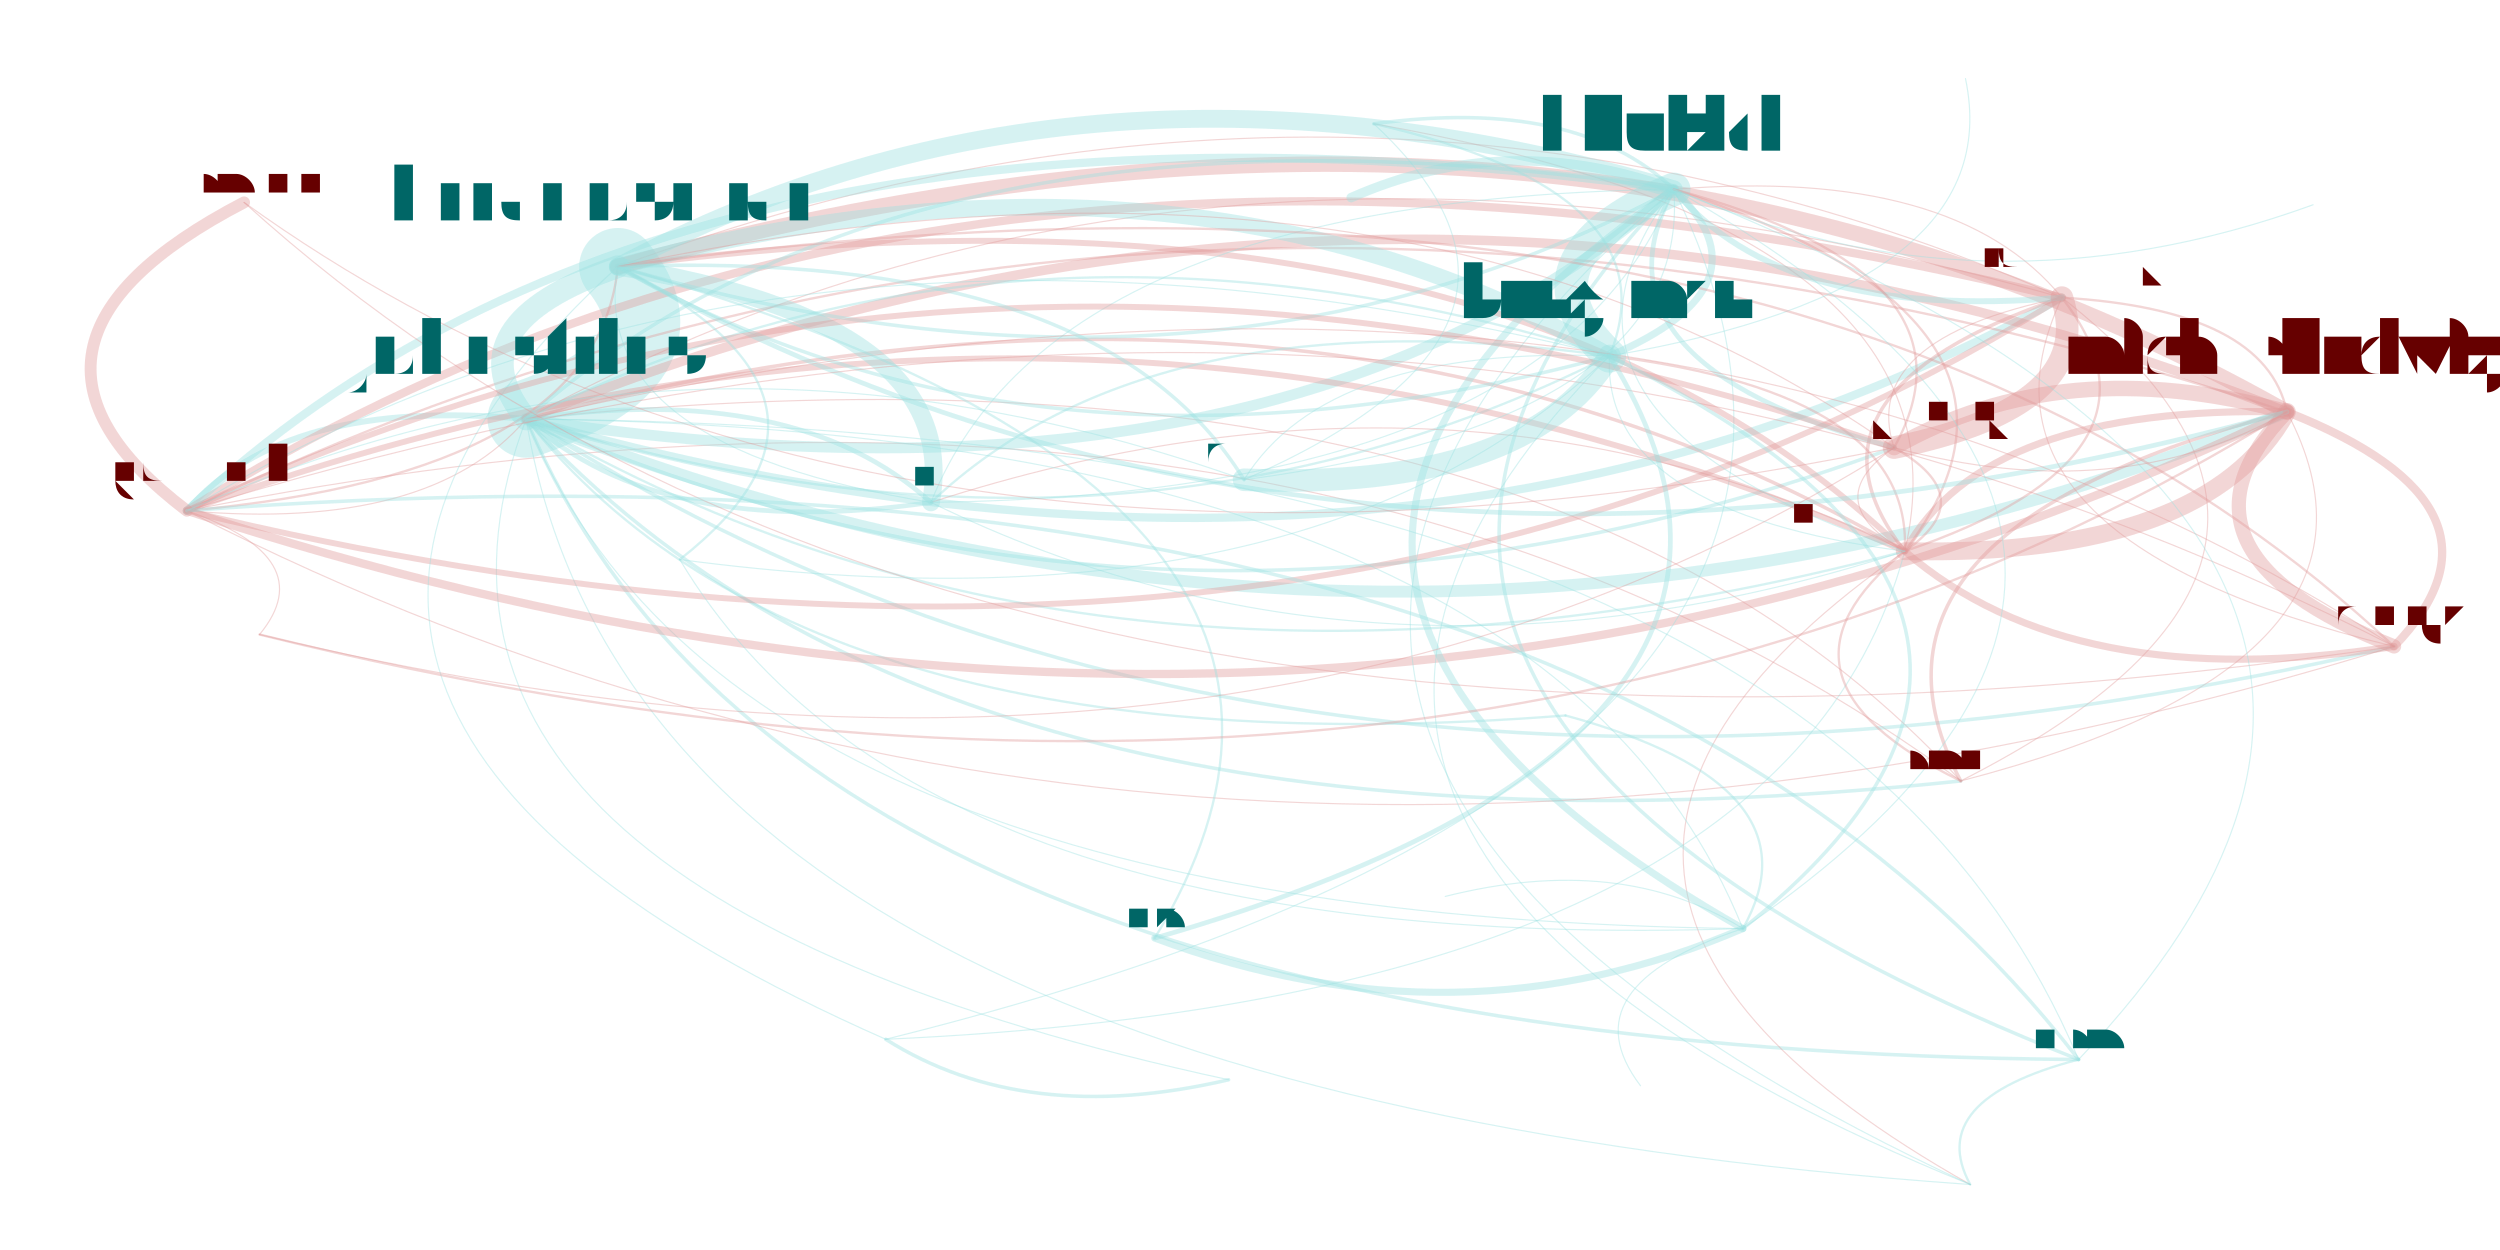
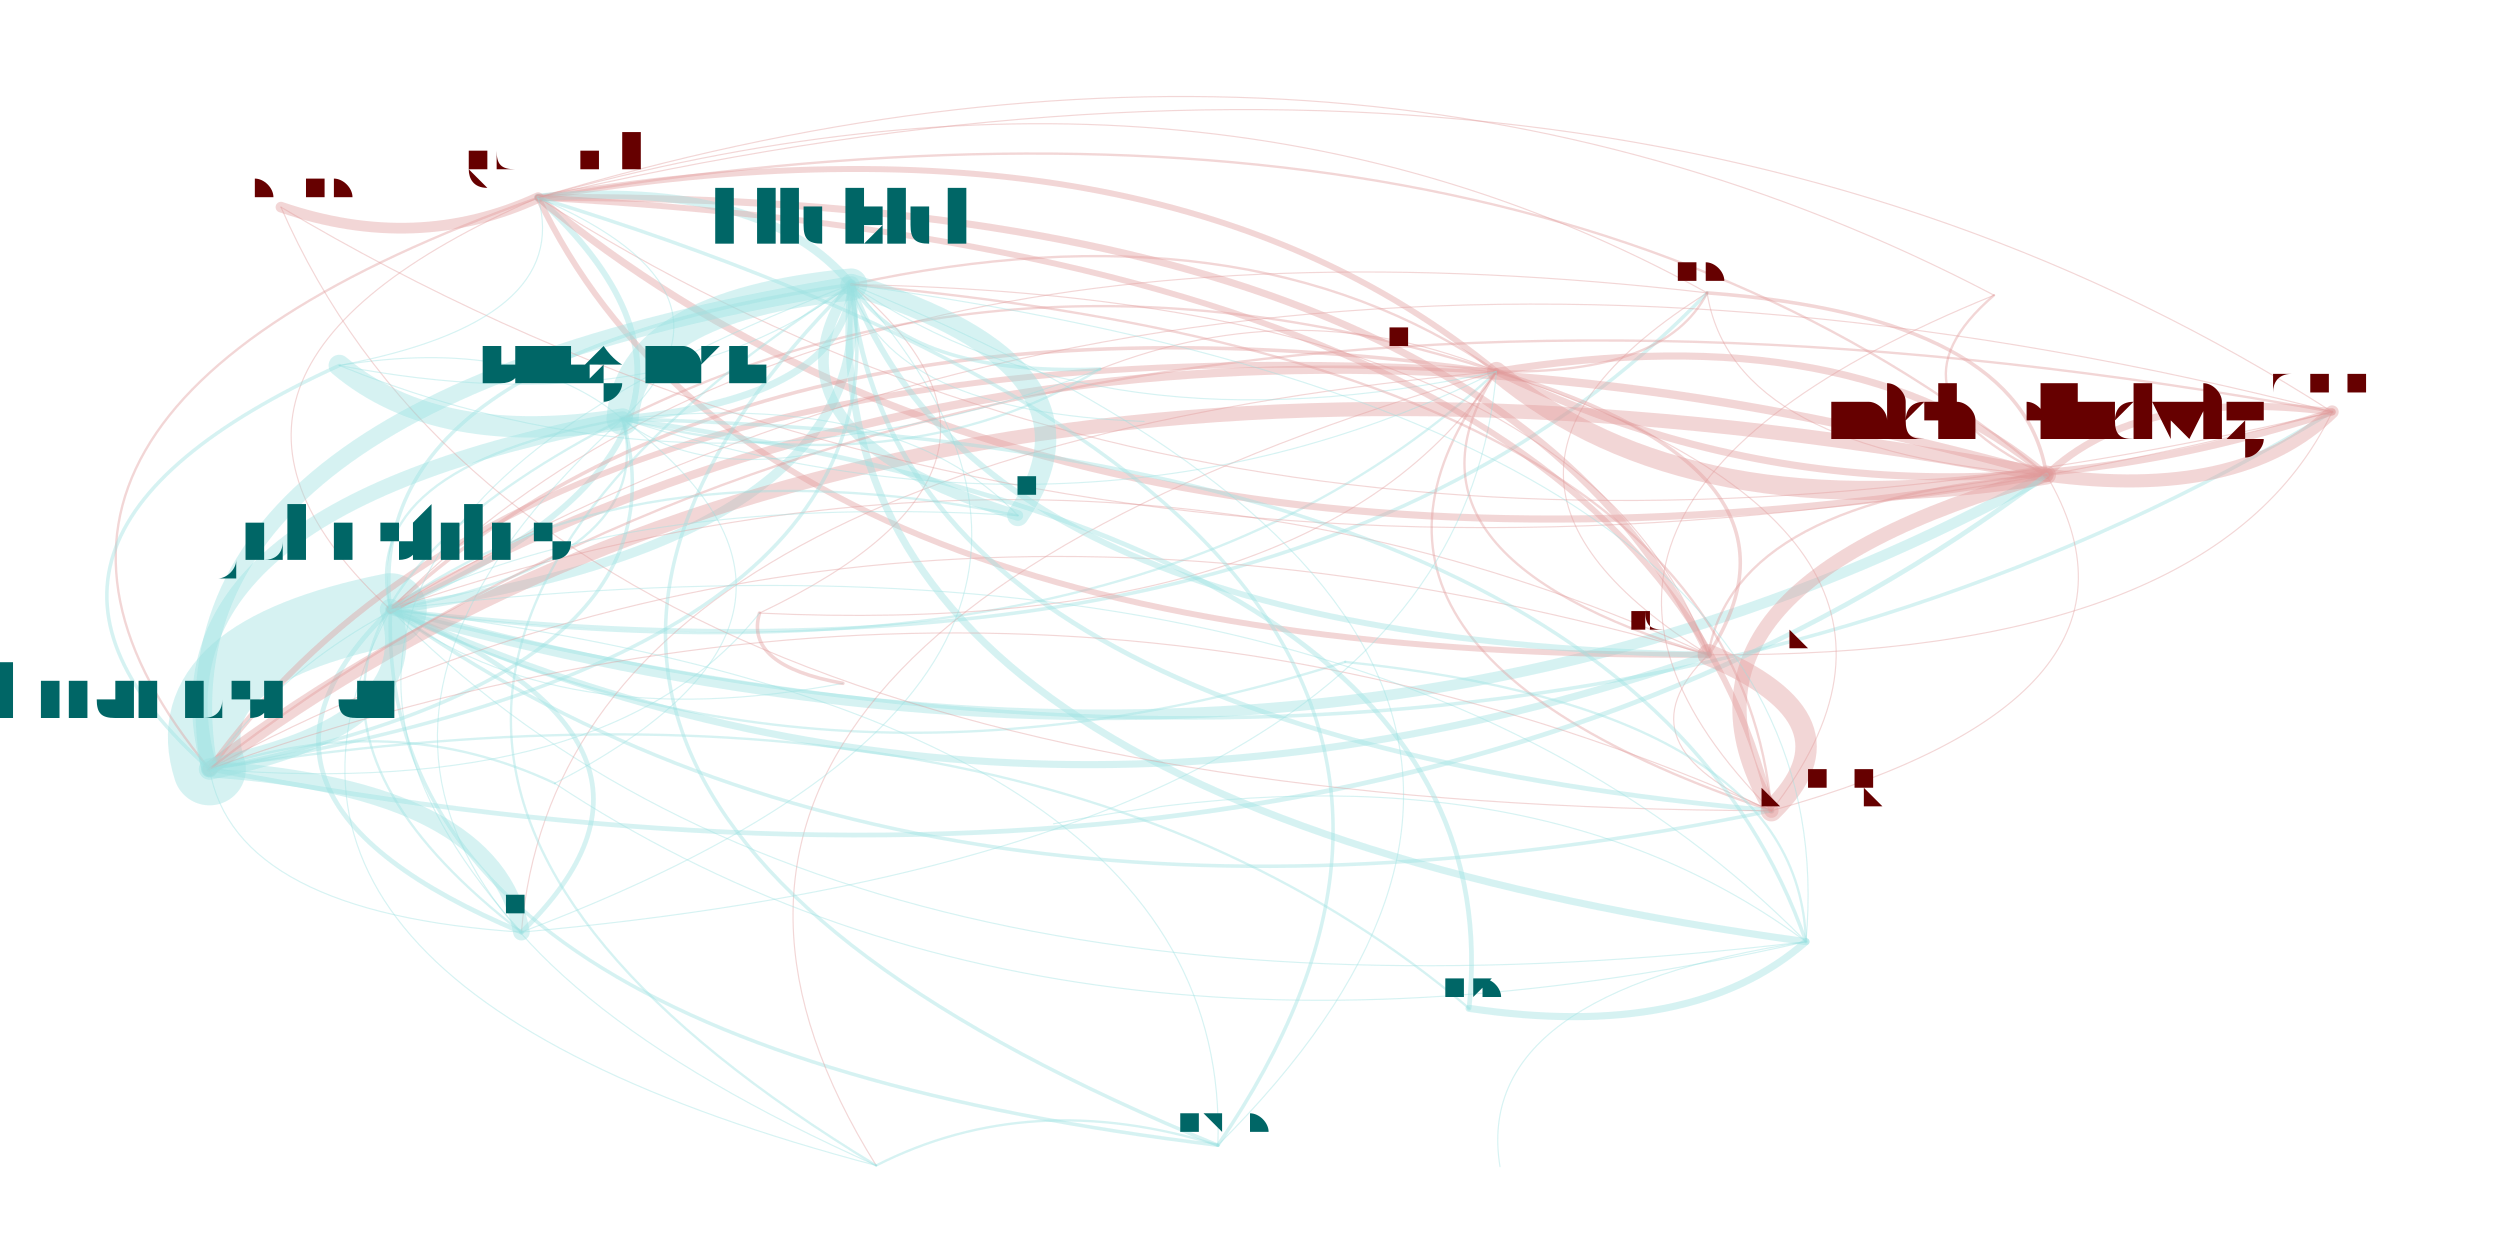
<svg xmlns="http://www.w3.org/2000/svg" width="4000" height="2000" viewBox="-0.025 -0.025 2.05 1.05">
  <style>
    path {
      fill: none;
      stroke-linecap: round;
      stroke-opacity: 0.4;
    }

    text {
      text-anchor: middle;
      alignment-baseline: hanging;
    }
  </style>
  <g opacity="0.4">
-     <path d="M1.597 0.631 Q1.238 0.238 0.392 0.327" stroke="hsl(0.0,100%,35%)" stroke-width="0.001" />
-     <path d="M1.597 0.631 Q1.982 0.531 1.871 0.321" stroke="hsl(0.0,100%,35%)" stroke-width="0.001" />
-     <path d="M1.597 0.631 Q1.964 0.445 1.682 0.225" stroke="hsl(0.0,100%,35%)" stroke-width="0.001" />
-     <path d="M1.597 0.631 Q1.034 0.219 0.107 0.404" stroke="hsl(0.0,100%,35%)" stroke-width="0.001" />
-     <path d="M0.392 0.327 Q0.533 0.278 0.469 0.199" stroke="hsl(180.0,100%,35%)" stroke-width="0.065" />
-     <path d="M0.392 0.327 Q0.506 0.430 0.732 0.397" stroke="hsl(180.0,100%,35%)" stroke-width="0.004" />
-     <path d="M0.392 0.327 Q0.948 0.569 1.541 0.351" stroke="hsl(180.0,100%,35%)" stroke-width="0.003" />
-     <path d="M0.392 0.327 Q0.751 0.720 1.597 0.631" stroke="hsl(180.0,100%,35%)" stroke-width="0.003" />
-     <path d="M0.392 0.327 Q0.889 0.482 1.302 0.274" stroke="hsl(180.0,100%,35%)" stroke-width="0.002" />
-     <path d="M0.392 0.327 Q1.137 0.620 1.871 0.321" stroke="hsl(180.0,100%,35%)" stroke-width="0.01" />
-     <path d="M0.392 0.327 Q0.561 0.745 1.414 0.755" stroke="hsl(180.0,100%,35%)" stroke-width="0.001" />
-     <path d="M0.392 0.327 Q0.189 0.308 0.107 0.404" stroke="hsl(180.0,100%,35%)" stroke-width="0.005" />
-     <path d="M0.392 0.327 Q0.883 0.614 1.550 0.438" stroke="hsl(180.0,100%,35%)" stroke-width="0.002" />
-     <path d="M0.392 0.327 Q1.024 0.736 1.961 0.518" stroke="hsl(180.0,100%,35%)" stroke-width="0.003" />
-     <path d="M0.392 0.327 Q1.119 0.534 1.682 0.225" stroke="hsl(180.0,100%,35%)" stroke-width="0.007" />
-     <path d="M0.392 0.327 Q0.629 0.626 1.265 0.576" stroke="hsl(180.0,100%,35%)" stroke-width="0.002" />
-     <path d="M0.392 0.327 Q0.614 0.857 1.696 0.865" stroke="hsl(180.0,100%,35%)" stroke-width="0.003" />
-     <path d="M0.392 0.327 Q0.243 0.722 0.982 0.882" stroke="hsl(180.0,100%,35%)" stroke-width="0.001" />
-     <path d="M0.392 0.327 Q1.028 0.424 1.356 0.134" stroke="hsl(180.0,100%,35%)" stroke-width="0.009" />
-     <path d="M0.392 0.327 Q0.484 0.891 1.605 0.970" stroke="hsl(180.0,100%,35%)" stroke-width="0.001" />
-     <path d="M1.871 0.321 Q0.923 0.009 0.107 0.404" stroke="hsl(0.0,100%,35%)" stroke-width="0.002" />
-     <path d="M1.871 0.321 Q1.617 0.315 1.550 0.438" stroke="hsl(0.0,100%,35%)" stroke-width="0.006" />
-     <path d="M1.871 0.321 Q1.682 0.270 1.541 0.351" stroke="hsl(0.0,100%,35%)" stroke-width="0.013" />
-     <path d="M1.871 0.321 Q1.486 0.421 1.597 0.631" stroke="hsl(0.0,100%,35%)" stroke-width="0.003" />
-     <path d="M1.871 0.321 Q1.267 -0.021 0.469 0.199" stroke="hsl(0.0,100%,35%)" stroke-width="0.013" />
-     <path d="M1.871 0.321 Q1.127 0.028 0.392 0.327" stroke="hsl(0.0,100%,35%)" stroke-width="0.008" />
-     <path d="M1.871 0.321 Q1.758 0.438 1.961 0.518" stroke="hsl(0.0,100%,35%)" stroke-width="0.012" />
-     <path d="M1.871 0.321 Q1.853 0.235 1.682 0.225" stroke="hsl(0.0,100%,35%)" stroke-width="0.002" />
-     <path d="M1.682 0.225 Q0.752 -0.001 0.107 0.404" stroke="hsl(0.0,100%,35%)" stroke-width="0.007" />
-     <path d="M1.682 0.225 Q0.955 0.018 0.392 0.327" stroke="hsl(0.0,100%,35%)" stroke-width="0.001" />
-     <path d="M1.682 0.225 Q1.592 0.115 1.356 0.134" stroke="hsl(0.0,100%,35%)" stroke-width="0.001" />
-     <path d="M1.682 0.225 Q1.511 0.260 1.541 0.351" stroke="hsl(0.0,100%,35%)" stroke-width="0.001" />
-     <path d="M1.682 0.225 Q1.446 0.305 1.550 0.438" stroke="hsl(0.0,100%,35%)" stroke-width="0.003" />
-     <path d="M1.682 0.225 Q1.096 -0.031 0.469 0.199" stroke="hsl(0.0,100%,35%)" stroke-width="0.001" />
-     <path d="M1.682 0.225 Q1.587 0.427 1.961 0.518" stroke="hsl(0.0,100%,35%)" stroke-width="0.001" />
-     <path d="M0.107 0.404 Q0.311 0.422 0.392 0.327" stroke="hsl(0.0,100%,35%)" stroke-width="0.001" />
-     <path d="M0.107 0.404 Q1.037 0.629 1.682 0.225" stroke="hsl(0.0,100%,35%)" stroke-width="0.005" />
-     <path d="M0.107 0.404 Q0.452 0.373 0.469 0.199" stroke="hsl(0.0,100%,35%)" stroke-width="0.002" />
-     <path d="M0.107 0.404 Q1.055 0.715 1.871 0.321" stroke="hsl(0.0,100%,35%)" stroke-width="0.007" />
-     <path d="M0.107 0.404 Q0.943 0.832 1.961 0.518" stroke="hsl(0.0,100%,35%)" stroke-width="0.001" />
-     <path d="M0.694 0.848 Q0.811 0.922 0.982 0.882" stroke="hsl(180.0,100%,35%)" stroke-width="0.003" />
-     <path d="M0.694 0.848 Q1.450 0.814 1.550 0.438" stroke="hsl(180.0,100%,35%)" stroke-width="0.001" />
-     <path d="M0.694 0.848 Q1.596 0.624 1.356 0.134" stroke="hsl(180.0,100%,35%)" stroke-width="0.001" />
-     <path d="M1.550 0.438 Q1.804 0.443 1.871 0.321" stroke="hsl(0.0,100%,35%)" stroke-width="0.015" />
-     <path d="M1.550 0.438 Q1.419 0.544 1.597 0.631" stroke="hsl(0.0,100%,35%)" stroke-width="0.002" />
-     <path d="M1.550 0.438 Q0.856 0.132 0.107 0.404" stroke="hsl(0.0,100%,35%)" stroke-width="0.005" />
-     <path d="M1.550 0.438 Q1.200 0.102 0.469 0.199" stroke="hsl(0.0,100%,35%)" stroke-width="0.005" />
-     <path d="M1.550 0.438 Q1.613 0.169 1.104 0.079" stroke="hsl(0.0,100%,35%)" stroke-width="0.001" />
-     <path d="M1.550 0.438 Q1.557 0.306 1.302 0.274" stroke="hsl(0.0,100%,35%)" stroke-width="0.002" />
-     <path d="M1.550 0.438 Q1.059 0.151 0.392 0.327" stroke="hsl(0.0,100%,35%)" stroke-width="0.003" />
-     <path d="M1.550 0.438 Q1.174 0.254 0.732 0.397" stroke="hsl(0.0,100%,35%)" stroke-width="0.001" />
-     <path d="M1.550 0.438 Q1.615 0.393 1.541 0.351" stroke="hsl(0.0,100%,35%)" stroke-width="0.002" />
-     <path d="M1.550 0.438 Q1.691 0.560 1.961 0.518" stroke="hsl(0.0,100%,35%)" stroke-width="0.006" />
-     <path d="M1.550 0.438 Q1.152 0.715 1.605 0.970" stroke="hsl(0.0,100%,35%)" stroke-width="0.001" />
-     <path d="M1.550 0.438 Q1.786 0.358 1.682 0.225" stroke="hsl(0.0,100%,35%)" stroke-width="0.002" />
-     <path d="M1.550 0.438 Q1.696 0.247 1.356 0.134" stroke="hsl(0.0,100%,35%)" stroke-width="0.002" />
-     <path d="M1.356 0.134 Q0.942 0.567 1.696 0.865" stroke="hsl(180.0,100%,35%)" stroke-width="0.003" />
-     <path d="M1.356 0.134 Q1.217 0.193 1.302 0.274" stroke="hsl(180.0,100%,35%)" stroke-width="0.028" />
-     <path d="M1.356 0.134 Q0.889 0.456 1.414 0.755" stroke="hsl(180.0,100%,35%)" stroke-width="0.006" />
-     <path d="M1.356 0.134 Q1.216 0.083 1.085 0.141" stroke="hsl(180.0,100%,35%)" stroke-width="0.008" />
-     <path d="M1.356 0.134 Q1.276 0.280 1.541 0.351" stroke="hsl(180.0,100%,35%)" stroke-width="0.004" />
-     <path d="M1.356 0.134 Q0.812 0.602 1.605 0.970" stroke="hsl(180.0,100%,35%)" stroke-width="0.001" />
-     <path d="M1.356 0.134 Q0.861 -0.011 0.469 0.199" stroke="hsl(180.0,100%,35%)" stroke-width="0.015" />
-     <path d="M1.356 0.134 Q0.516 0.019 0.107 0.404" stroke="hsl(180.0,100%,35%)" stroke-width="0.007" />
-     <path d="M1.356 0.134 Q0.834 0.141 0.732 0.397" stroke="hsl(180.0,100%,35%)" stroke-width="0.001" />
-     <path d="M1.356 0.134 Q1.447 0.245 1.682 0.225" stroke="hsl(180.0,100%,35%)" stroke-width="0.005" />
-     <path d="M1.356 0.134 Q0.720 0.038 0.392 0.327" stroke="hsl(180.0,100%,35%)" stroke-width="0.003" />
-     <path d="M1.356 0.134 Q1.211 0.325 1.550 0.438" stroke="hsl(180.0,100%,35%)" stroke-width="0.001" />
-     <path d="M1.356 0.134 Q1.274 0.056 1.104 0.079" stroke="hsl(180.0,100%,35%)" stroke-width="0.003" />
-     <path d="M1.356 0.134 Q1.615 0.248 1.893 0.147" stroke="hsl(180.0,100%,35%)" stroke-width="0.001" />
-     <path d="M0.469 0.199 Q0.964 0.344 1.356 0.134" stroke="hsl(180.0,100%,35%)" stroke-width="0.003" />
-     <path d="M0.469 0.199 Q0.328 0.248 0.392 0.327" stroke="hsl(180.0,100%,35%)" stroke-width="0.019" />
-     <path d="M0.469 0.199 Q0.062 0.569 0.694 0.848" stroke="hsl(180.0,100%,35%)" stroke-width="0.001" />
-     <path d="M0.469 0.199 Q1.072 0.540 1.871 0.321" stroke="hsl(180.0,100%,35%)" stroke-width="0.004" />
-     <path d="M0.469 0.199 Q0.825 0.403 1.302 0.274" stroke="hsl(180.0,100%,35%)" stroke-width="0.003" />
-     <path d="M0.469 0.199 Q0.442 0.350 0.732 0.397" stroke="hsl(180.0,100%,35%)" stroke-width="0.001" />
-     <path d="M1.302 0.274 Q0.945 0.070 0.469 0.199" stroke="hsl(180.0,100%,35%)" stroke-width="0.014" />
-     <path d="M1.302 0.274 Q0.918 0.221 0.732 0.397" stroke="hsl(180.0,100%,35%)" stroke-width="0.002" />
-     <path d="M1.302 0.274 Q1.295 0.405 1.550 0.438" stroke="hsl(180.0,100%,35%)" stroke-width="0.001" />
-     <path d="M1.302 0.274 Q1.358 0.137 1.104 0.079" stroke="hsl(180.0,100%,35%)" stroke-width="0.002" />
-     <path d="M1.302 0.274 Q1.065 0.265 0.995 0.378" stroke="hsl(180.0,100%,35%)" stroke-width="0.001" />
-     <path d="M1.302 0.274 Q1.441 0.215 1.356 0.134" stroke="hsl(180.0,100%,35%)" stroke-width="0.006" />
-     <path d="M1.302 0.274 Q0.804 0.119 0.392 0.327" stroke="hsl(180.0,100%,35%)" stroke-width="0.002" />
-     <path d="M1.302 0.274 Q0.897 0.682 1.605 0.970" stroke="hsl(180.0,100%,35%)" stroke-width="0.001" />
-     <path d="M1.302 0.274 Q1.638 0.217 1.601 0.041" stroke="hsl(180.0,100%,35%)" stroke-width="0.001" />
-     <path d="M1.302 0.274 Q0.601 0.100 0.107 0.404" stroke="hsl(180.0,100%,35%)" stroke-width="0.001" />
-     <path d="M0.732 0.397 Q0.759 0.245 0.469 0.199" stroke="hsl(180.0,100%,35%)" stroke-width="0.015" />
-     <path d="M0.732 0.397 Q0.618 0.294 0.392 0.327" stroke="hsl(180.0,100%,35%)" stroke-width="0.004" />
-     <path d="M0.732 0.397 Q1.108 0.581 1.550 0.438" stroke="hsl(180.0,100%,35%)" stroke-width="0.001" />
-     <path d="M0.732 0.397 Q1.254 0.390 1.356 0.134" stroke="hsl(180.0,100%,35%)" stroke-width="0.001" />
-     <path d="M0.155 0.145 Q-0.076 0.265 0.107 0.404" stroke="hsl(0.0,100%,35%)" stroke-width="0.01" />
-     <path d="M0.155 0.145 Q0.683 0.525 1.541 0.351" stroke="hsl(0.0,100%,35%)" stroke-width="0.001" />
-     <path d="M0.155 0.145 Q0.760 0.693 1.961 0.518" stroke="hsl(0.0,100%,35%)" stroke-width="0.001" />
-     <path d="M1.541 0.351 Q1.730 0.402 1.871 0.321" stroke="hsl(0.0,100%,35%)" stroke-width="0.001" />
-     <path d="M1.541 0.351 Q0.782 0.090 0.107 0.404" stroke="hsl(0.0,100%,35%)" stroke-width="0.005" />
-     <path d="M1.541 0.351 Q1.712 0.316 1.682 0.225" stroke="hsl(0.0,100%,35%)" stroke-width="0.019" />
-     <path d="M1.541 0.351 Q1.622 0.206 1.356 0.134" stroke="hsl(0.0,100%,35%)" stroke-width="0.002" />
-     <path d="M1.541 0.351 Q1.127 0.060 0.469 0.199" stroke="hsl(0.0,100%,35%)" stroke-width="0.001" />
-     <path d="M1.541 0.351 Q1.476 0.396 1.550 0.438" stroke="hsl(0.0,100%,35%)" stroke-width="0.001" />
-     <path d="M1.961 0.518 Q2.074 0.401 1.871 0.321" stroke="hsl(0.0,100%,35%)" stroke-width="0.007" />
-     <path d="M1.961 0.518 Q1.126 0.090 0.107 0.404" stroke="hsl(0.0,100%,35%)" stroke-width="0.001" />
-     <path d="M1.961 0.518 Q1.471 0.060 0.469 0.199" stroke="hsl(0.0,100%,35%)" stroke-width="0.002" />
-     <path d="M1.961 0.518 Q1.330 0.109 0.392 0.327" stroke="hsl(0.0,100%,35%)" stroke-width="0.001" />
-     <path d="M0.995 0.378 Q1.232 0.387 1.302 0.274" stroke="hsl(180.0,100%,35%)" stroke-width="0.019" />
-     <path d="M0.995 0.378 Q1.288 0.250 1.104 0.079" stroke="hsl(180.0,100%,35%)" stroke-width="0.001" />
-     <path d="M0.995 0.378 Q1.371 0.328 1.356 0.134" stroke="hsl(180.0,100%,35%)" stroke-width="0.001" />
-     <path d="M0.995 0.378 Q0.875 0.183 0.469 0.199" stroke="hsl(180.0,100%,35%)" stroke-width="0.003" />
-     <path d="M0.995 0.378 Q0.531 0.213 0.107 0.404" stroke="hsl(180.0,100%,35%)" stroke-width="0.001" />
-     <path d="M1.414 0.755 Q1.265 0.804 1.328 0.887" stroke="hsl(180.0,100%,35%)" stroke-width="0.001" />
-     <path d="M1.414 0.755 Q1.743 0.492 1.302 0.274" stroke="hsl(180.0,100%,35%)" stroke-width="0.003" />
-     <path d="M1.414 0.755 Q1.882 0.433 1.356 0.134" stroke="hsl(180.0,100%,35%)" stroke-width="0.001" />
-     <path d="M1.414 0.755 Q1.245 0.336 0.392 0.327" stroke="hsl(180.0,100%,35%)" stroke-width="0.001" />
-     <path d="M1.414 0.755 Q1.482 0.635 1.265 0.576" stroke="hsl(180.0,100%,35%)" stroke-width="0.002" />
-     <path d="M1.414 0.755 Q1.311 0.691 1.164 0.728" stroke="hsl(180.0,100%,35%)" stroke-width="0.001" />
-     <path d="M1.696 0.865 Q1.271 0.316 0.107 0.404" stroke="hsl(180.0,100%,35%)" stroke-width="0.003" />
-     <path d="M1.696 0.865 Q2.110 0.432 1.356 0.134" stroke="hsl(180.0,100%,35%)" stroke-width="0.001" />
-     <path d="M1.696 0.865 Q1.474 0.335 0.392 0.327" stroke="hsl(180.0,100%,35%)" stroke-width="0.001" />
-     <path d="M1.696 0.865 Q1.566 0.899 1.605 0.970" stroke="hsl(180.0,100%,35%)" stroke-width="0.002" />
-     <path d="M0.521 0.445 Q0.692 0.311 0.469 0.199" stroke="hsl(180.0,100%,35%)" stroke-width="0.002" />
-     <path d="M0.521 0.445 Q0.720 0.778 1.414 0.755" stroke="hsl(180.0,100%,35%)" stroke-width="0.001" />
-     <path d="M0.521 0.445 Q1.048 0.515 1.302 0.274" stroke="hsl(180.0,100%,35%)" stroke-width="0.001" />
-     <path d="M0.920 0.763 Q1.174 0.858 1.414 0.755" stroke="hsl(180.0,100%,35%)" stroke-width="0.006" />
-     <path d="M0.920 0.763 Q1.502 0.595 1.302 0.274" stroke="hsl(180.0,100%,35%)" stroke-width="0.004" />
-     <path d="M0.920 0.763 Q1.146 0.391 0.469 0.199" stroke="hsl(180.0,100%,35%)" stroke-width="0.002" />
-     <path d="M0.168 0.508 Q1.169 0.755 1.871 0.321" stroke="hsl(0.0,100%,35%)" stroke-width="0.002" />
-     <path d="M0.168 0.508 Q0.221 0.444 0.107 0.404" stroke="hsl(0.0,100%,35%)" stroke-width="0.001" />
-     <path d="M0.168 0.508 Q0.980 0.704 1.541 0.351" stroke="hsl(0.0,100%,35%)" stroke-width="0.001" />
+     <path d="M1.384 0.221 Q0.619 0.133 0.278 0.487" stroke="hsl(0.0,100%,35%)" stroke-width="0.001" />
+     <path d="M1.384 0.221 Q1.405 0.355 1.669 0.374" stroke="hsl(0.0,100%,35%)" stroke-width="0.001" />
+     <path d="M1.384 0.221 Q1.142 0.373 1.385 0.525" stroke="hsl(0.0,100%,35%)" stroke-width="0.001" />
+     <path d="M1.384 0.221 Q0.957 -0.015 0.402 0.141" stroke="hsl(0.0,100%,35%)" stroke-width="0.001" />
+     <path d="M0.278 0.487 Q0.095 0.524 0.126 0.621" stroke="hsl(180.0,100%,35%)" stroke-width="0.061" />
+     <path d="M0.278 0.487 Q0.116 0.644 0.388 0.758" stroke="hsl(180.0,100%,35%)" stroke-width="0.004" />
+     <path d="M0.278 0.487 Q0.723 0.803 1.438 0.656" stroke="hsl(180.0,100%,35%)" stroke-width="0.003" />
+     <path d="M0.278 0.487 Q1.044 0.576 1.384 0.221" stroke="hsl(180.0,100%,35%)" stroke-width="0.003" />
+     <path d="M0.278 0.487 Q0.504 0.446 0.473 0.327" stroke="hsl(180.0,100%,35%)" stroke-width="0.002" />
+     <path d="M0.278 0.487 Q1.064 0.709 1.669 0.374" stroke="hsl(180.0,100%,35%)" stroke-width="0.009" />
+     <path d="M0.278 0.487 Q0.649 0.864 1.467 0.766" stroke="hsl(180.0,100%,35%)" stroke-width="0.001" />
+     <path d="M0.278 0.487 Q0.617 0.339 0.402 0.141" stroke="hsl(180.0,100%,35%)" stroke-width="0.005" />
+     <path d="M0.278 0.487 Q0.902 0.573 1.207 0.287" stroke="hsl(180.0,100%,35%)" stroke-width="0.002" />
+     <path d="M0.278 0.487 Q1.226 0.731 1.909 0.321" stroke="hsl(180.0,100%,35%)" stroke-width="0.003" />
+     <path d="M0.278 0.487 Q0.802 0.727 1.385 0.525" stroke="hsl(180.0,100%,35%)" stroke-width="0.006" />
+     <path d="M0.278 0.487 Q0.644 0.669 1.080 0.531" stroke="hsl(180.0,100%,35%)" stroke-width="0.002" />
+     <path d="M0.278 0.487 Q0.265 0.851 0.973 0.937" stroke="hsl(180.0,100%,35%)" stroke-width="0.003" />
+     <path d="M0.278 0.487 Q0.419 0.594 0.658 0.549" stroke="hsl(180.0,100%,35%)" stroke-width="0.001" />
+     <path d="M0.278 0.487 Q0.690 0.428 0.665 0.214" stroke="hsl(180.0,100%,35%)" stroke-width="0.008" />
+     <path d="M0.278 0.487 Q0.109 0.802 0.686 0.954" stroke="hsl(180.0,100%,35%)" stroke-width="0.001" />
+     <path d="M1.669 0.374 Q1.222 0.004 0.402 0.141" stroke="hsl(0.0,100%,35%)" stroke-width="0.002" />
+     <path d="M1.669 0.374 Q1.508 0.238 1.207 0.287" stroke="hsl(0.0,100%,35%)" stroke-width="0.006" />
+     <path d="M1.669 0.374 Q1.328 0.469 1.438 0.656" stroke="hsl(0.0,100%,35%)" stroke-width="0.012" />
+     <path d="M1.669 0.374 Q1.649 0.241 1.384 0.221" stroke="hsl(0.0,100%,35%)" stroke-width="0.003" />
+     <path d="M1.669 0.374 Q0.700 0.189 0.126 0.621" stroke="hsl(0.0,100%,35%)" stroke-width="0.012" />
+     <path d="M1.669 0.374 Q0.884 0.152 0.278 0.487" stroke="hsl(0.0,100%,35%)" stroke-width="0.007" />
+     <path d="M1.669 0.374 Q1.832 0.396 1.909 0.321" stroke="hsl(0.0,100%,35%)" stroke-width="0.011" />
+     <path d="M1.669 0.374 Q1.407 0.393 1.385 0.525" stroke="hsl(0.0,100%,35%)" stroke-width="0.002" />
+     <path d="M1.385 0.525 Q1.201 0.136 0.402 0.141" stroke="hsl(0.0,100%,35%)" stroke-width="0.006" />
+     <path d="M1.385 0.525 Q0.862 0.285 0.278 0.487" stroke="hsl(0.0,100%,35%)" stroke-width="0.001" />
+     <path d="M1.385 0.525 Q1.274 0.225 0.665 0.214" stroke="hsl(0.0,100%,35%)" stroke-width="0.001" />
+     <path d="M1.385 0.525 Q1.307 0.601 1.438 0.656" stroke="hsl(0.0,100%,35%)" stroke-width="0.001" />
+     <path d="M1.385 0.525 Q1.486 0.370 1.207 0.287" stroke="hsl(0.0,100%,35%)" stroke-width="0.003" />
+     <path d="M1.385 0.525 Q0.679 0.321 0.126 0.621" stroke="hsl(0.0,100%,35%)" stroke-width="0.001" />
+     <path d="M1.385 0.525 Q1.810 0.528 1.909 0.321" stroke="hsl(0.0,100%,35%)" stroke-width="0.001" />
+     <path d="M0.402 0.141 Q0.063 0.289 0.278 0.487" stroke="hsl(0.0,100%,35%)" stroke-width="0.001" />
+     <path d="M0.402 0.141 Q0.586 0.530 1.385 0.525" stroke="hsl(0.0,100%,35%)" stroke-width="0.005" />
+     <path d="M0.402 0.141 Q-0.120 0.326 0.126 0.621" stroke="hsl(0.0,100%,35%)" stroke-width="0.002" />
+     <path d="M0.402 0.141 Q0.849 0.511 1.669 0.374" stroke="hsl(0.0,100%,35%)" stroke-width="0.006" />
+     <path d="M0.402 0.141 Q1.011 0.533 1.909 0.321" stroke="hsl(0.0,100%,35%)" stroke-width="0.001" />
+     <path d="M0.588 0.490 Q0.575 0.534 0.658 0.549" stroke="hsl(0.0,100%,35%)" stroke-width="0.003" />
+     <path d="M0.588 0.490 Q1.059 0.512 1.207 0.287" stroke="hsl(0.0,100%,35%)" stroke-width="0.001" />
+     <path d="M0.588 0.490 Q0.847 0.367 0.665 0.214" stroke="hsl(0.0,100%,35%)" stroke-width="0.001" />
+     <path d="M1.207 0.287 Q1.369 0.423 1.669 0.374" stroke="hsl(0.0,100%,35%)" stroke-width="0.016" />
+     <path d="M1.207 0.287 Q1.349 0.290 1.384 0.221" stroke="hsl(0.0,100%,35%)" stroke-width="0.002" />
+     <path d="M1.207 0.287 Q0.922 0.053 0.402 0.141" stroke="hsl(0.0,100%,35%)" stroke-width="0.005" />
+     <path d="M1.207 0.287 Q0.400 0.238 0.126 0.621" stroke="hsl(0.0,100%,35%)" stroke-width="0.005" />
+     <path d="M1.207 0.287 Q1.043 0.219 0.874 0.285" stroke="hsl(0.0,100%,35%)" stroke-width="0.001" />
+     <path d="M1.207 0.287 Q0.808 0.160 0.473 0.327" stroke="hsl(0.0,100%,35%)" stroke-width="0.002" />
+     <path d="M1.207 0.287 Q0.583 0.201 0.278 0.487" stroke="hsl(0.0,100%,35%)" stroke-width="0.003" />
+     <path d="M1.207 0.287 Q0.421 0.359 0.388 0.758" stroke="hsl(0.0,100%,35%)" stroke-width="0.001" />
+     <path d="M1.207 0.287 Q1.028 0.518 1.438 0.656" stroke="hsl(0.0,100%,35%)" stroke-width="0.002" />
+     <path d="M1.207 0.287 Q1.531 0.445 1.909 0.321" stroke="hsl(0.0,100%,35%)" stroke-width="0.006" />
+     <path d="M1.207 0.287 Q0.413 0.517 0.686 0.954" stroke="hsl(0.0,100%,35%)" stroke-width="0.001" />
+     <path d="M1.207 0.287 Q1.106 0.442 1.385 0.525" stroke="hsl(0.0,100%,35%)" stroke-width="0.002" />
+     <path d="M1.207 0.287 Q0.995 0.142 0.665 0.214" stroke="hsl(0.0,100%,35%)" stroke-width="0.002" />
+     <path d="M0.665 0.214 Q0.240 0.637 0.973 0.937" stroke="hsl(180.0,100%,35%)" stroke-width="0.003" />
+     <path d="M0.665 0.214 Q0.479 0.232 0.473 0.327" stroke="hsl(180.0,100%,35%)" stroke-width="0.027" />
+     <path d="M0.665 0.214 Q0.624 0.650 1.467 0.766" stroke="hsl(180.0,100%,35%)" stroke-width="0.006" />
+     <path d="M0.665 0.214 Q0.580 0.339 0.805 0.408" stroke="hsl(180.0,100%,35%)" stroke-width="0.009" />
+     <path d="M0.665 0.214 Q0.698 0.589 1.438 0.656" stroke="hsl(180.0,100%,35%)" stroke-width="0.004" />
+     <path d="M0.665 0.214 Q0.083 0.588 0.686 0.954" stroke="hsl(180.0,100%,35%)" stroke-width="0.002" />
+     <path d="M0.665 0.214 Q0.070 0.310 0.126 0.621" stroke="hsl(180.0,100%,35%)" stroke-width="0.014" />
+     <path d="M0.665 0.214 Q0.592 0.125 0.402 0.141" stroke="hsl(180.0,100%,35%)" stroke-width="0.007" />
+     <path d="M0.665 0.214 Q0.091 0.430 0.388 0.758" stroke="hsl(180.0,100%,35%)" stroke-width="0.001" />
+     <path d="M0.665 0.214 Q0.776 0.513 1.385 0.525" stroke="hsl(180.0,100%,35%)" stroke-width="0.005" />
+     <path d="M0.665 0.214 Q0.253 0.273 0.278 0.487" stroke="hsl(180.0,100%,35%)" stroke-width="0.003" />
+     <path d="M0.665 0.214 Q0.877 0.359 1.207 0.287" stroke="hsl(180.0,100%,35%)" stroke-width="0.001" />
+     <path d="M0.665 0.214 Q0.713 0.291 0.874 0.285" stroke="hsl(180.0,100%,35%)" stroke-width="0.003" />
+     <path d="M0.665 0.214 Q0.696 0.321 0.911 0.329" stroke="hsl(180.0,100%,35%)" stroke-width="0.001" />
+     <path d="M0.126 0.621 Q0.721 0.525 0.665 0.214" stroke="hsl(180.0,100%,35%)" stroke-width="0.003" />
+     <path d="M0.126 0.621 Q0.309 0.584 0.278 0.487" stroke="hsl(180.0,100%,35%)" stroke-width="0.018" />
+     <path d="M0.126 0.621 Q0.462 0.648 0.588 0.490" stroke="hsl(180.0,100%,35%)" stroke-width="0.001" />
+     <path d="M0.126 0.621 Q1.095 0.806 1.669 0.374" stroke="hsl(180.0,100%,35%)" stroke-width="0.004" />
+     <path d="M0.126 0.621 Q0.535 0.543 0.473 0.327" stroke="hsl(180.0,100%,35%)" stroke-width="0.003" />
+     <path d="M0.126 0.621 Q0.147 0.742 0.388 0.758" stroke="hsl(180.0,100%,35%)" stroke-width="0.001" />
+     <path d="M0.473 0.327 Q0.064 0.404 0.126 0.621" stroke="hsl(180.0,100%,35%)" stroke-width="0.013" />
+     <path d="M0.473 0.327 Q0.086 0.525 0.388 0.758" stroke="hsl(180.0,100%,35%)" stroke-width="0.002" />
+     <path d="M0.473 0.327 Q0.872 0.454 1.207 0.287" stroke="hsl(180.0,100%,35%)" stroke-width="0.001" />
+     <path d="M0.473 0.327 Q0.707 0.386 0.874 0.285" stroke="hsl(180.0,100%,35%)" stroke-width="0.002" />
+     <path d="M0.473 0.327 Q0.390 0.257 0.235 0.282" stroke="hsl(180.0,100%,35%)" stroke-width="0.001" />
+     <path d="M0.473 0.327 Q0.659 0.309 0.665 0.214" stroke="hsl(180.0,100%,35%)" stroke-width="0.006" />
+     <path d="M0.473 0.327 Q0.247 0.368 0.278 0.487" stroke="hsl(180.0,100%,35%)" stroke-width="0.002" />
+     <path d="M0.473 0.327 Q0.078 0.683 0.686 0.954" stroke="hsl(180.0,100%,35%)" stroke-width="0.001" />
+     <path d="M0.473 0.327 Q0.531 0.374 0.635 0.356" stroke="hsl(180.0,100%,35%)" stroke-width="0.001" />
+     <path d="M0.473 0.327 Q0.586 0.220 0.402 0.141" stroke="hsl(180.0,100%,35%)" stroke-width="0.001" />
+     <path d="M0.388 0.758 Q0.367 0.637 0.126 0.621" stroke="hsl(180.0,100%,35%)" stroke-width="0.014" />
+     <path d="M0.388 0.758 Q0.550 0.601 0.278 0.487" stroke="hsl(180.0,100%,35%)" stroke-width="0.004" />
+     <path d="M0.388 0.758 Q1.174 0.687 1.207 0.287" stroke="hsl(180.0,100%,35%)" stroke-width="0.001" />
+     <path d="M0.388 0.758 Q0.962 0.541 0.665 0.214" stroke="hsl(180.0,100%,35%)" stroke-width="0.001" />
+     <path d="M0.186 0.149 Q0.300 0.188 0.402 0.141" stroke="hsl(0.0,100%,35%)" stroke-width="0.009" />
+     <path d="M0.186 0.149 Q0.406 0.653 1.438 0.656" stroke="hsl(0.0,100%,35%)" stroke-width="0.001" />
+     <path d="M0.186 0.149 Q0.910 0.580 1.909 0.321" stroke="hsl(0.0,100%,35%)" stroke-width="0.001" />
+     <path d="M1.438 0.656 Q1.779 0.561 1.669 0.374" stroke="hsl(0.0,100%,35%)" stroke-width="0.001" />
+     <path d="M1.438 0.656 Q1.332 0.191 0.402 0.141" stroke="hsl(0.0,100%,35%)" stroke-width="0.005" />
+     <path d="M1.438 0.656 Q1.516 0.580 1.385 0.525" stroke="hsl(0.0,100%,35%)" stroke-width="0.018" />
+     <path d="M1.438 0.656 Q1.405 0.280 0.665 0.214" stroke="hsl(0.0,100%,35%)" stroke-width="0.002" />
+     <path d="M1.438 0.656 Q0.810 0.376 0.126 0.621" stroke="hsl(0.0,100%,35%)" stroke-width="0.001" />
+     <path d="M1.438 0.656 Q1.617 0.425 1.207 0.287" stroke="hsl(0.0,100%,35%)" stroke-width="0.001" />
+     <path d="M1.909 0.321 Q1.747 0.300 1.669 0.374" stroke="hsl(0.0,100%,35%)" stroke-width="0.006" />
+     <path d="M1.909 0.321 Q1.300 -0.070 0.402 0.141" stroke="hsl(0.0,100%,35%)" stroke-width="0.001" />
+     <path d="M1.909 0.321 Q0.778 0.114 0.126 0.621" stroke="hsl(0.0,100%,35%)" stroke-width="0.002" />
+     <path d="M1.909 0.321 Q0.961 0.078 0.278 0.487" stroke="hsl(0.0,100%,35%)" stroke-width="0.001" />
+     <path d="M0.235 0.282 Q0.318 0.352 0.473 0.327" stroke="hsl(180.0,100%,35%)" stroke-width="0.018" />
+     <path d="M0.235 0.282 Q0.552 0.411 0.874 0.285" stroke="hsl(180.0,100%,35%)" stroke-width="0.001" />
+     <path d="M0.235 0.282 Q0.505 0.334 0.665 0.214" stroke="hsl(180.0,100%,35%)" stroke-width="0.001" />
+     <path d="M0.235 0.282 Q-0.090 0.430 0.126 0.621" stroke="hsl(180.0,100%,35%)" stroke-width="0.003" />
+     <path d="M0.235 0.282 Q0.431 0.245 0.402 0.141" stroke="hsl(180.0,100%,35%)" stroke-width="0.001" />
+     <path d="M1.467 0.766 Q1.230 0.590 0.835 0.667" stroke="hsl(180.0,100%,35%)" stroke-width="0.001" />
+     <path d="M1.467 0.766 Q1.321 0.348 0.473 0.327" stroke="hsl(180.0,100%,35%)" stroke-width="0.003" />
+     <path d="M1.467 0.766 Q1.507 0.329 0.665 0.214" stroke="hsl(180.0,100%,35%)" stroke-width="0.001" />
+     <path d="M1.467 0.766 Q1.095 0.389 0.278 0.487" stroke="hsl(180.0,100%,35%)" stroke-width="0.001" />
+     <path d="M1.467 0.766 Q1.461 0.571 1.080 0.531" stroke="hsl(180.0,100%,35%)" stroke-width="0.002" />
+     <path d="M1.467 0.766 Q1.186 0.809 1.210 0.955" stroke="hsl(180.0,100%,35%)" stroke-width="0.001" />
+     <path d="M0.973 0.937 Q1.324 0.425 0.402 0.141" stroke="hsl(180.0,100%,35%)" stroke-width="0.003" />
+     <path d="M0.973 0.937 Q1.398 0.514 0.665 0.214" stroke="hsl(180.0,100%,35%)" stroke-width="0.001" />
+     <path d="M0.973 0.937 Q0.986 0.573 0.278 0.487" stroke="hsl(180.0,100%,35%)" stroke-width="0.001" />
+     <path d="M0.973 0.937 Q0.816 0.888 0.686 0.954" stroke="hsl(180.0,100%,35%)" stroke-width="0.002" />
+     <path d="M0.805 0.408 Q0.890 0.283 0.665 0.214" stroke="hsl(180.0,100%,35%)" stroke-width="0.018" />
+     <path d="M0.805 0.408 Q0.478 0.342 0.278 0.487" stroke="hsl(180.0,100%,35%)" stroke-width="0.002" />
+     <path d="M0.805 0.408 Q0.295 0.378 0.126 0.621" stroke="hsl(180.0,100%,35%)" stroke-width="0.001" />
+     <path d="M0.805 0.408 Q0.703 0.301 0.473 0.327" stroke="hsl(180.0,100%,35%)" stroke-width="0.001" />
+     <path d="M0.416 0.633 Q0.280 0.569 0.126 0.621" stroke="hsl(180.0,100%,35%)" stroke-width="0.002" />
+     <path d="M0.416 0.633 Q0.835 0.910 1.467 0.766" stroke="hsl(180.0,100%,35%)" stroke-width="0.001" />
+     <path d="M0.416 0.633 Q0.689 0.491 0.473 0.327" stroke="hsl(180.0,100%,35%)" stroke-width="0.001" />
+     <path d="M1.184 0.822 Q1.371 0.850 1.467 0.766" stroke="hsl(180.0,100%,35%)" stroke-width="0.006" />
+     <path d="M1.184 0.822 Q1.225 0.432 0.473 0.327" stroke="hsl(180.0,100%,35%)" stroke-width="0.004" />
+     <path d="M1.184 0.822 Q0.816 0.510 0.126 0.621" stroke="hsl(180.0,100%,35%)" stroke-width="0.002" />
+     <path d="M1.625 0.223 Q1.526 0.308 1.669 0.374" stroke="hsl(0.0,100%,35%)" stroke-width="0.002" />
+     <path d="M1.625 0.223 Q1.079 -0.063 0.402 0.141" stroke="hsl(0.0,100%,35%)" stroke-width="0.001" />
+     <path d="M1.625 0.223 Q1.185 0.402 1.438 0.656" stroke="hsl(0.0,100%,35%)" stroke-width="0.001" />
  </g>
-   <text x="1.597" y="0.621" font-size="0.021" fill="hsl(0.0,100%,20%)">armansito</text>
-   <text x="0.392" y="0.288" font-size="0.078" fill="hsl(180.0,100%,20%)">johnstiles</text>
-   <text x="1.871" y="0.290" font-size="0.062" fill="hsl(0.0,100%,20%)">michaelludwig</text>
-   <text x="1.682" y="0.202" font-size="0.045" fill="hsl(0.0,100%,20%)">nicolettep</text>
-   <text x="0.107" y="0.379" font-size="0.049" fill="hsl(0.0,100%,20%)">egdaniel</text>
-   <text x="0.694" y="0.841" font-size="0.015" fill="hsl(180.0,100%,20%)">borenet</text>
-   <text x="0.982" y="0.876" font-size="0.012" fill="hsl(180.0,100%,20%)">rmistry</text>
-   <text x="1.550" y="0.414" font-size="0.048" fill="hsl(0.0,100%,20%)">jvanverth</text>
-   <text x="1.356" y="0.102" font-size="0.065" fill="hsl(180.0,100%,20%)">kjlubick</text>
-   <text x="0.469" y="0.159" font-size="0.079" fill="hsl(180.0,100%,20%)">brianosman</text>
-   <text x="1.302" y="0.245" font-size="0.058" fill="hsl(180.0,100%,20%)">bungeman</text>
-   <text x="0.732" y="0.380" font-size="0.033" fill="hsl(180.0,100%,20%)">herb</text>
-   <text x="0.155" y="0.135" font-size="0.021" fill="hsl(0.0,100%,20%)">briansalomon</text>
-   <text x="1.541" y="0.329" font-size="0.044" fill="hsl(0.0,100%,20%)">robertphillips</text>
-   <text x="1.961" y="0.500" font-size="0.036" fill="hsl(0.0,100%,20%)">jamesgk</text>
-   <text x="1.104" y="0.071" font-size="0.016" fill="hsl(180.0,100%,20%)">jlavrova</text>
-   <text x="0.995" y="0.363" font-size="0.031" fill="hsl(180.0,100%,20%)">drott</text>
-   <text x="1.605" y="0.962" font-size="0.015" fill="hsl(180.0,100%,20%)">scroggo</text>
-   <text x="1.601" y="0.038" font-size="0.006" fill="hsl(180.0,100%,20%)">jreck</text>
-   <text x="1.414" y="0.740" font-size="0.029" fill="hsl(180.0,100%,20%)">fmalita</text>
-   <text x="1.328" y="0.884" font-size="0.006" fill="hsl(180.0,100%,20%)">sharaks</text>
-   <text x="1.265" y="0.570" font-size="0.012" fill="hsl(180.0,100%,20%)">jmbetancourt</text>
-   <text x="1.164" y="0.725" font-size="0.006" fill="hsl(180.0,100%,20%)">bwils</text>
-   <text x="1.696" y="0.854" font-size="0.022" fill="hsl(180.0,100%,20%)">nscobie</text>
-   <text x="1.085" y="0.132" font-size="0.017" fill="hsl(180.0,100%,20%)">lovisolo</text>
-   <text x="1.893" y="0.144" font-size="0.006" fill="hsl(180.0,100%,20%)">jcgregorio</text>
-   <text x="0.521" y="0.439" font-size="0.012" fill="hsl(180.0,100%,20%)">kschmi</text>
-   <text x="0.920" y="0.753" font-size="0.021" fill="hsl(180.0,100%,20%)">mike</text>
-   <text x="0.168" y="0.502" font-size="0.012" fill="hsl(0.0,100%,20%)">penghuang</text>
+   <text x="1.384" y="0.211" font-size="0.02" fill="hsl(0.0,100%,20%)">armansito</text>
+   <text x="0.278" y="0.449" font-size="0.076" fill="hsl(180.0,100%,20%)">johnstiles</text>
+   <text x="1.669" y="0.344" font-size="0.061" fill="hsl(0.0,100%,20%)">michaelludwig</text>
+   <text x="1.385" y="0.503" font-size="0.044" fill="hsl(0.0,100%,20%)">nicolettep</text>
+   <text x="0.402" y="0.117" font-size="0.048" fill="hsl(0.0,100%,20%)">egdaniel</text>
+   <text x="0.588" y="0.483" font-size="0.014" fill="hsl(0.0,100%,20%)">borenet</text>
+   <text x="0.658" y="0.543" font-size="0.012" fill="hsl(0.0,100%,20%)">rmistry</text>
+   <text x="1.207" y="0.264" font-size="0.047" fill="hsl(0.0,100%,20%)">jvanverth</text>
+   <text x="0.665" y="0.179" font-size="0.069" fill="hsl(180.0,100%,20%)">kjlubick</text>
+   <text x="0.126" y="0.582" font-size="0.077" fill="hsl(180.0,100%,20%)">brianosman</text>
+   <text x="0.473" y="0.298" font-size="0.057" fill="hsl(180.0,100%,20%)">bungeman</text>
+   <text x="0.388" y="0.742" font-size="0.032" fill="hsl(180.0,100%,20%)">herb</text>
+   <text x="0.186" y="0.139" font-size="0.02" fill="hsl(0.0,100%,20%)">briansalomon</text>
+   <text x="1.438" y="0.634" font-size="0.043" fill="hsl(0.0,100%,20%)">robertphillips</text>
+   <text x="1.909" y="0.304" font-size="0.035" fill="hsl(0.0,100%,20%)">jamesgk</text>
+   <text x="0.874" y="0.277" font-size="0.016" fill="hsl(180.0,100%,20%)">jlavrova</text>
+   <text x="0.235" y="0.267" font-size="0.03" fill="hsl(180.0,100%,20%)">drott</text>
+   <text x="0.686" y="0.947" font-size="0.016" fill="hsl(180.0,100%,20%)">scroggo</text>
+   <text x="0.635" y="0.353" font-size="0.006" fill="hsl(180.0,100%,20%)">jreck</text>
+   <text x="1.467" y="0.751" font-size="0.029" fill="hsl(180.0,100%,20%)">fmalita</text>
+   <text x="0.835" y="0.664" font-size="0.006" fill="hsl(180.0,100%,20%)">sharaks</text>
+   <text x="1.080" y="0.525" font-size="0.012" fill="hsl(180.0,100%,20%)">jmbetancourt</text>
+   <text x="1.210" y="0.953" font-size="0.006" fill="hsl(180.0,100%,20%)">bwils</text>
+   <text x="0.973" y="0.927" font-size="0.021" fill="hsl(180.0,100%,20%)">nscobie</text>
+   <text x="0.805" y="0.391" font-size="0.034" fill="hsl(180.0,100%,20%)">lovisolo</text>
+   <text x="0.911" y="0.326" font-size="0.006" fill="hsl(180.0,100%,20%)">jcgregorio</text>
+   <text x="0.416" y="0.627" font-size="0.012" fill="hsl(180.0,100%,20%)">kschmi</text>
+   <text x="1.184" y="0.812" font-size="0.02" fill="hsl(180.0,100%,20%)">mike</text>
+   <text x="1.625" y="0.217" font-size="0.012" fill="hsl(0.0,100%,20%)">penghuang</text>
</svg>
